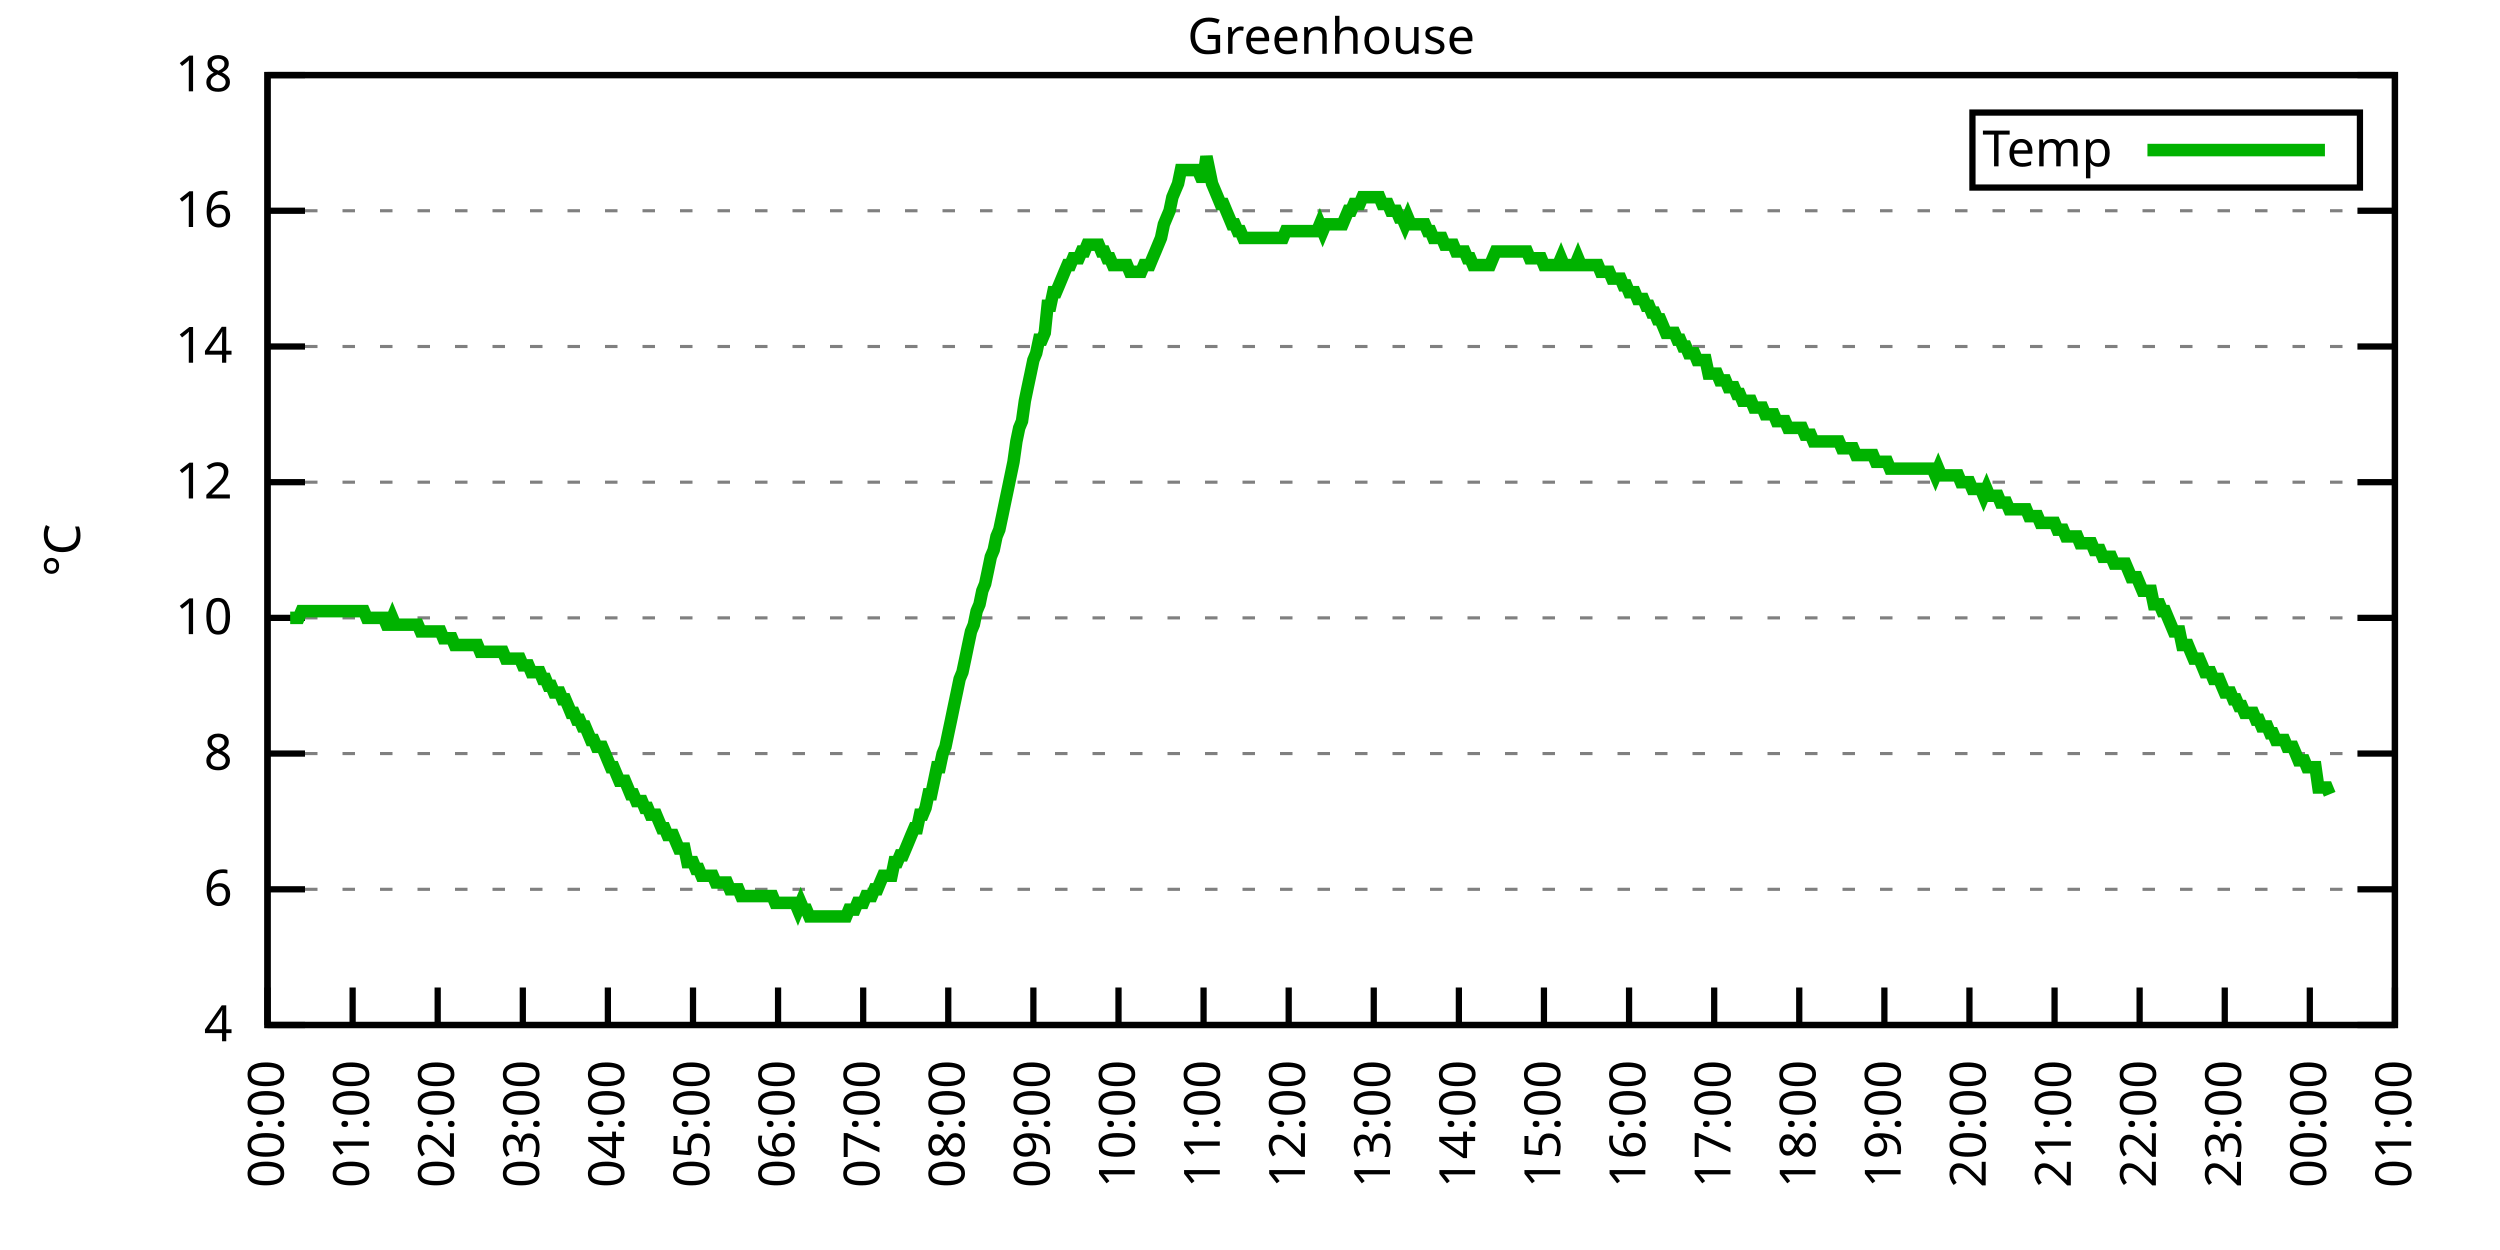
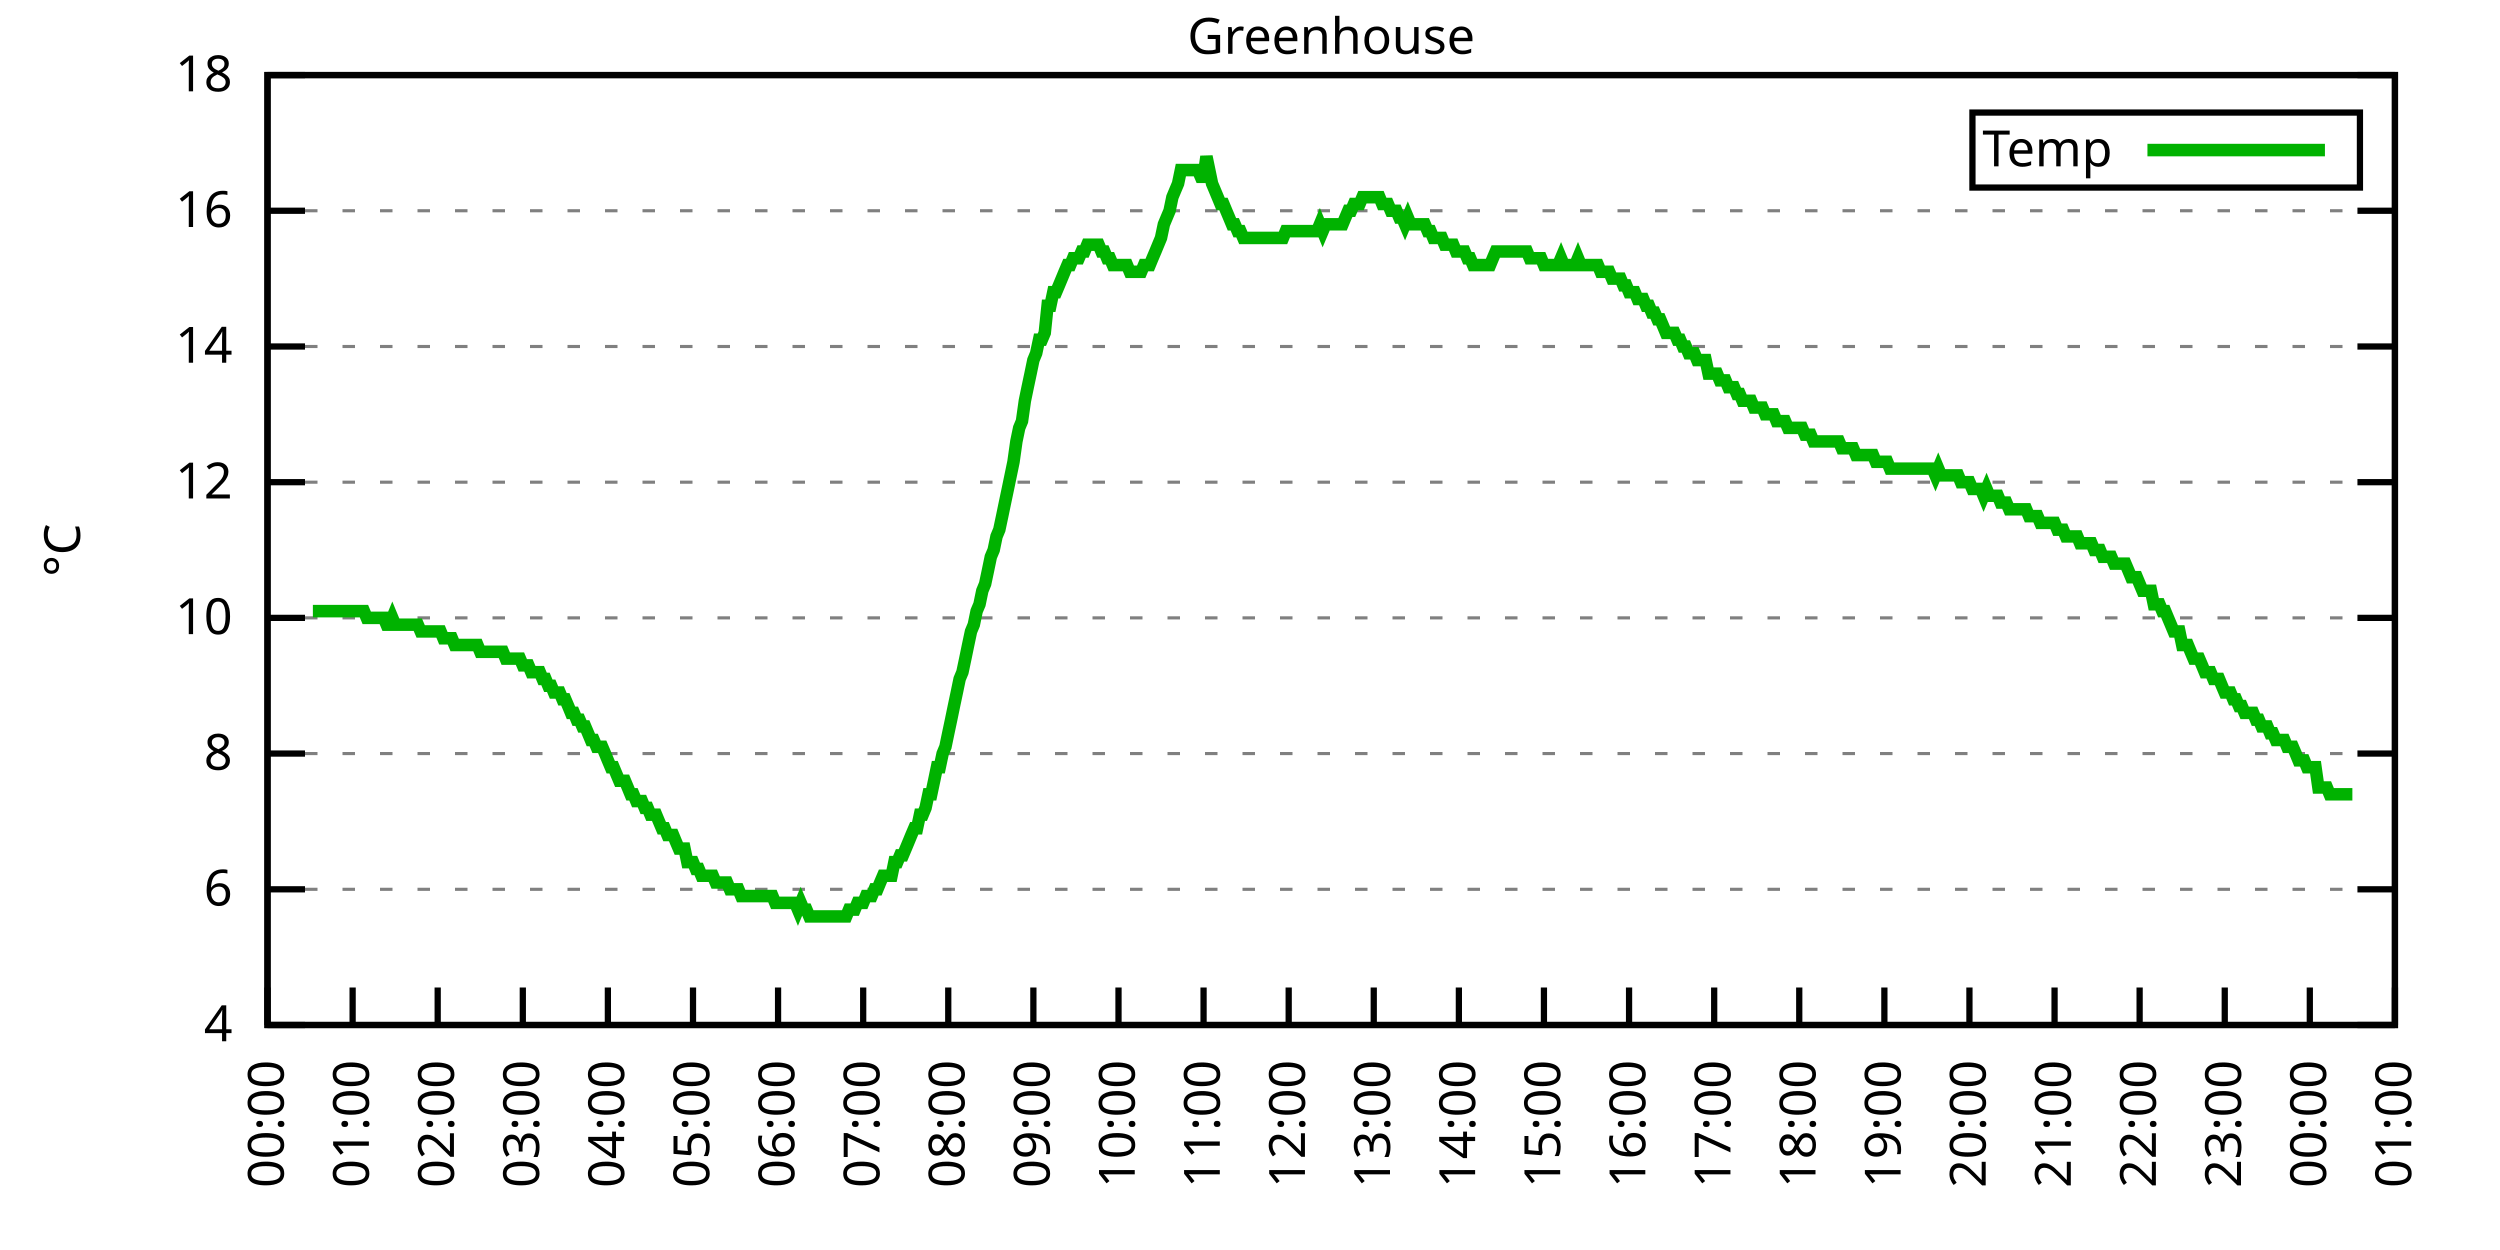
<svg xmlns="http://www.w3.org/2000/svg" xmlns:xlink="http://www.w3.org/1999/xlink" width="400" height="200" viewBox="0 0 400 200">
  <g id="gnuplot_canvas">
    <rect x="0" y="0" width="400" height="200" fill="none" />
    <defs>
      <circle id="gpDot" r="0.5" stroke-width="0.5" stroke="currentColor" />
      <path id="gpPt0" stroke-width="0.333" stroke="currentColor" d="M-1,0 h2 M0,-1 v2" />
      <path id="gpPt1" stroke-width="0.333" stroke="currentColor" d="M-1,-1 L1,1 M1,-1 L-1,1" />
      <path id="gpPt2" stroke-width="0.333" stroke="currentColor" d="M-1,0 L1,0 M0,-1 L0,1 M-1,-1 L1,1 M-1,1 L1,-1" />
      <rect id="gpPt3" stroke-width="0.333" stroke="currentColor" x="-1" y="-1" width="2" height="2" />
      <rect id="gpPt4" stroke-width="0.333" stroke="currentColor" fill="currentColor" x="-1" y="-1" width="2" height="2" />
      <circle id="gpPt5" stroke-width="0.333" stroke="currentColor" cx="0" cy="0" r="1" />
      <use xlink:href="#gpPt5" id="gpPt6" fill="currentColor" stroke="none" />
      <path id="gpPt7" stroke-width="0.333" stroke="currentColor" d="M0,-1.33 L-1.33,0.67 L1.33,0.67 z" />
      <use xlink:href="#gpPt7" id="gpPt8" fill="currentColor" stroke="none" />
      <use xlink:href="#gpPt7" id="gpPt9" stroke="currentColor" transform="rotate(180)" />
      <use xlink:href="#gpPt9" id="gpPt10" fill="currentColor" stroke="none" />
      <use xlink:href="#gpPt3" id="gpPt11" stroke="currentColor" transform="rotate(45)" />
      <use xlink:href="#gpPt11" id="gpPt12" fill="currentColor" stroke="none" />
      <path id="gpPt13" stroke-width="0.333" stroke="currentColor" d="M0,1.330 L1.265,0.411 L0.782,-1.067 L-0.782,-1.076 L-1.265,0.411 z" />
      <use xlink:href="#gpPt13" id="gpPt14" fill="currentColor" stroke="none" />
      <filter id="textbox" filterUnits="objectBoundingBox" x="0" y="0" height="1" width="1">
        <feFlood flood-color="white" flood-opacity="1" result="bgnd" />
        <feComposite in="SourceGraphic" in2="bgnd" operator="atop" />
      </filter>
      <filter id="greybox" filterUnits="objectBoundingBox" x="0" y="0" height="1" width="1">
        <feFlood flood-color="lightgrey" flood-opacity="1" result="grey" />
        <feComposite in="SourceGraphic" in2="grey" operator="atop" />
      </filter>
    </defs>
    <g fill="none" color="white" stroke="currentColor" stroke-width="1.00" stroke-linecap="butt" stroke-linejoin="miter">
</g>
    <g fill="none" color="black" stroke="currentColor" stroke-width="1.00" stroke-linecap="butt" stroke-linejoin="miter">
      <g stroke="none" shape-rendering="crispEdges">
        <polygon fill="rgb(255, 255, 255)" points="42.80,164.00 383.18,164.00 383.18,12.02 42.80,12.02 " />
      </g>
    </g>
    <g fill="none" color="black" stroke="currentColor" stroke-width="1.00" stroke-linecap="butt" stroke-linejoin="miter">
</g>
    <g fill="none" color="black" stroke="black" stroke-width="0.50" stroke-linecap="butt" stroke-linejoin="miter">
</g>
    <g fill="none" color="gray" stroke="currentColor" stroke-width="0.50" stroke-linecap="butt" stroke-linejoin="miter">
      <path stroke="gray" stroke-dasharray="2,4" class="gridline" d="M42.80,164.00 L383.19,164.00  " />
    </g>
    <g fill="none" color="gray" stroke="gray" stroke-width="1.00" stroke-linecap="butt" stroke-linejoin="miter">
</g>
    <g fill="none" color="black" stroke="currentColor" stroke-width="1.00" stroke-linecap="butt" stroke-linejoin="miter">
      <path stroke="black" d="M42.80,164.00 L48.80,164.00 M383.19,164.00 L377.19,164.00  " />
      <g transform="translate(37.20,166.60)" stroke="none" fill="black" font-family="Sans" font-size="8.00" text-anchor="end">
        <text>
          <tspan font-family="Sans"> 4</tspan>
        </text>
      </g>
    </g>
    <g fill="none" color="black" stroke="currentColor" stroke-width="1.00" stroke-linecap="butt" stroke-linejoin="miter">
</g>
    <g fill="none" color="black" stroke="black" stroke-width="0.50" stroke-linecap="butt" stroke-linejoin="miter">
</g>
    <g fill="none" color="gray" stroke="currentColor" stroke-width="0.50" stroke-linecap="butt" stroke-linejoin="miter">
      <path stroke="gray" stroke-dasharray="2,4" class="gridline" d="M42.80,142.29 L383.19,142.29  " />
    </g>
    <g fill="none" color="gray" stroke="gray" stroke-width="1.00" stroke-linecap="butt" stroke-linejoin="miter">
</g>
    <g fill="none" color="black" stroke="currentColor" stroke-width="1.00" stroke-linecap="butt" stroke-linejoin="miter">
      <path stroke="black" d="M42.80,142.29 L48.80,142.29 M383.19,142.29 L377.19,142.29  " />
      <g transform="translate(37.20,144.89)" stroke="none" fill="black" font-family="Sans" font-size="8.00" text-anchor="end">
        <text>
          <tspan font-family="Sans"> 6</tspan>
        </text>
      </g>
    </g>
    <g fill="none" color="black" stroke="currentColor" stroke-width="1.00" stroke-linecap="butt" stroke-linejoin="miter">
</g>
    <g fill="none" color="black" stroke="black" stroke-width="0.50" stroke-linecap="butt" stroke-linejoin="miter">
</g>
    <g fill="none" color="gray" stroke="currentColor" stroke-width="0.50" stroke-linecap="butt" stroke-linejoin="miter">
      <path stroke="gray" stroke-dasharray="2,4" class="gridline" d="M42.80,120.57 L383.19,120.57  " />
    </g>
    <g fill="none" color="gray" stroke="gray" stroke-width="1.00" stroke-linecap="butt" stroke-linejoin="miter">
</g>
    <g fill="none" color="black" stroke="currentColor" stroke-width="1.00" stroke-linecap="butt" stroke-linejoin="miter">
      <path stroke="black" d="M42.80,120.57 L48.80,120.57 M383.19,120.57 L377.19,120.57  " />
      <g transform="translate(37.20,123.17)" stroke="none" fill="black" font-family="Sans" font-size="8.00" text-anchor="end">
        <text>
          <tspan font-family="Sans"> 8</tspan>
        </text>
      </g>
    </g>
    <g fill="none" color="black" stroke="currentColor" stroke-width="1.00" stroke-linecap="butt" stroke-linejoin="miter">
</g>
    <g fill="none" color="black" stroke="black" stroke-width="0.50" stroke-linecap="butt" stroke-linejoin="miter">
</g>
    <g fill="none" color="gray" stroke="currentColor" stroke-width="0.50" stroke-linecap="butt" stroke-linejoin="miter">
      <path stroke="gray" stroke-dasharray="2,4" class="gridline" d="M42.80,98.86 L383.19,98.86  " />
    </g>
    <g fill="none" color="gray" stroke="gray" stroke-width="1.00" stroke-linecap="butt" stroke-linejoin="miter">
</g>
    <g fill="none" color="black" stroke="currentColor" stroke-width="1.00" stroke-linecap="butt" stroke-linejoin="miter">
      <path stroke="black" d="M42.80,98.86 L48.80,98.86 M383.19,98.86 L377.19,98.86  " />
      <g transform="translate(37.20,101.46)" stroke="none" fill="black" font-family="Sans" font-size="8.00" text-anchor="end">
        <text>
          <tspan font-family="Sans"> 10</tspan>
        </text>
      </g>
    </g>
    <g fill="none" color="black" stroke="currentColor" stroke-width="1.00" stroke-linecap="butt" stroke-linejoin="miter">
</g>
    <g fill="none" color="black" stroke="black" stroke-width="0.50" stroke-linecap="butt" stroke-linejoin="miter">
</g>
    <g fill="none" color="gray" stroke="currentColor" stroke-width="0.50" stroke-linecap="butt" stroke-linejoin="miter">
      <path stroke="gray" stroke-dasharray="2,4" class="gridline" d="M42.80,77.15 L383.19,77.15  " />
    </g>
    <g fill="none" color="gray" stroke="gray" stroke-width="1.00" stroke-linecap="butt" stroke-linejoin="miter">
</g>
    <g fill="none" color="black" stroke="currentColor" stroke-width="1.00" stroke-linecap="butt" stroke-linejoin="miter">
      <path stroke="black" d="M42.80,77.15 L48.80,77.15 M383.19,77.15 L377.19,77.15  " />
      <g transform="translate(37.20,79.75)" stroke="none" fill="black" font-family="Sans" font-size="8.00" text-anchor="end">
        <text>
          <tspan font-family="Sans"> 12</tspan>
        </text>
      </g>
    </g>
    <g fill="none" color="black" stroke="currentColor" stroke-width="1.00" stroke-linecap="butt" stroke-linejoin="miter">
</g>
    <g fill="none" color="black" stroke="black" stroke-width="0.50" stroke-linecap="butt" stroke-linejoin="miter">
</g>
    <g fill="none" color="gray" stroke="currentColor" stroke-width="0.50" stroke-linecap="butt" stroke-linejoin="miter">
      <path stroke="gray" stroke-dasharray="2,4" class="gridline" d="M42.80,55.44 L383.19,55.44  " />
    </g>
    <g fill="none" color="gray" stroke="gray" stroke-width="1.00" stroke-linecap="butt" stroke-linejoin="miter">
</g>
    <g fill="none" color="black" stroke="currentColor" stroke-width="1.00" stroke-linecap="butt" stroke-linejoin="miter">
      <path stroke="black" d="M42.80,55.44 L48.80,55.44 M383.19,55.44 L377.19,55.44  " />
      <g transform="translate(37.20,58.04)" stroke="none" fill="black" font-family="Sans" font-size="8.00" text-anchor="end">
        <text>
          <tspan font-family="Sans"> 14</tspan>
        </text>
      </g>
    </g>
    <g fill="none" color="black" stroke="currentColor" stroke-width="1.00" stroke-linecap="butt" stroke-linejoin="miter">
</g>
    <g fill="none" color="black" stroke="black" stroke-width="0.50" stroke-linecap="butt" stroke-linejoin="miter">
</g>
    <g fill="none" color="gray" stroke="currentColor" stroke-width="0.50" stroke-linecap="butt" stroke-linejoin="miter">
      <path stroke="gray" stroke-dasharray="2,4" class="gridline" d="M42.80,33.72 L383.19,33.72  " />
    </g>
    <g fill="none" color="gray" stroke="gray" stroke-width="1.00" stroke-linecap="butt" stroke-linejoin="miter">
</g>
    <g fill="none" color="black" stroke="currentColor" stroke-width="1.00" stroke-linecap="butt" stroke-linejoin="miter">
      <path stroke="black" d="M42.80,33.72 L48.80,33.72 M383.19,33.72 L377.19,33.72  " />
      <g transform="translate(37.20,36.32)" stroke="none" fill="black" font-family="Sans" font-size="8.00" text-anchor="end">
        <text>
          <tspan font-family="Sans"> 16</tspan>
        </text>
      </g>
    </g>
    <g fill="none" color="black" stroke="currentColor" stroke-width="1.00" stroke-linecap="butt" stroke-linejoin="miter">
</g>
    <g fill="none" color="black" stroke="black" stroke-width="0.50" stroke-linecap="butt" stroke-linejoin="miter">
</g>
    <g fill="none" color="gray" stroke="currentColor" stroke-width="0.50" stroke-linecap="butt" stroke-linejoin="miter">
      <path stroke="gray" stroke-dasharray="2,4" class="gridline" d="M42.80,12.01 L383.19,12.01  " />
    </g>
    <g fill="none" color="gray" stroke="gray" stroke-width="1.00" stroke-linecap="butt" stroke-linejoin="miter">
</g>
    <g fill="none" color="black" stroke="currentColor" stroke-width="1.00" stroke-linecap="butt" stroke-linejoin="miter">
      <path stroke="black" d="M42.80,12.01 L48.80,12.01 M383.19,12.01 L377.19,12.01  " />
      <g transform="translate(37.20,14.61)" stroke="none" fill="black" font-family="Sans" font-size="8.00" text-anchor="end">
        <text>
          <tspan font-family="Sans"> 18</tspan>
        </text>
      </g>
    </g>
    <g fill="none" color="black" stroke="currentColor" stroke-width="1.00" stroke-linecap="butt" stroke-linejoin="miter">
      <path stroke="black" d="M42.80,164.00 L42.80,158.00  " />
      <g transform="translate(45.40,169.60) rotate(270.00)" stroke="none" fill="black" font-family="Sans" font-size="8.00" text-anchor="end">
        <text>
          <tspan font-family="Sans">00:00</tspan>
        </text>
      </g>
    </g>
    <g fill="none" color="black" stroke="currentColor" stroke-width="1.00" stroke-linecap="butt" stroke-linejoin="miter">
      <path stroke="black" d="M56.42,164.00 L56.42,158.00  " />
      <g transform="translate(59.02,169.60) rotate(270.00)" stroke="none" fill="black" font-family="Sans" font-size="8.00" text-anchor="end">
        <text>
          <tspan font-family="Sans">01:00</tspan>
        </text>
      </g>
    </g>
    <g fill="none" color="black" stroke="currentColor" stroke-width="1.00" stroke-linecap="butt" stroke-linejoin="miter">
      <path stroke="black" d="M70.03,164.00 L70.03,158.00  " />
      <g transform="translate(72.63,169.60) rotate(270.00)" stroke="none" fill="black" font-family="Sans" font-size="8.00" text-anchor="end">
        <text>
          <tspan font-family="Sans">02:00</tspan>
        </text>
      </g>
    </g>
    <g fill="none" color="black" stroke="currentColor" stroke-width="1.00" stroke-linecap="butt" stroke-linejoin="miter">
      <path stroke="black" d="M83.65,164.00 L83.65,158.00  " />
      <g transform="translate(86.25,169.60) rotate(270.00)" stroke="none" fill="black" font-family="Sans" font-size="8.00" text-anchor="end">
        <text>
          <tspan font-family="Sans">03:00</tspan>
        </text>
      </g>
    </g>
    <g fill="none" color="black" stroke="currentColor" stroke-width="1.00" stroke-linecap="butt" stroke-linejoin="miter">
      <path stroke="black" d="M97.26,164.00 L97.26,158.00  " />
      <g transform="translate(99.86,169.60) rotate(270.00)" stroke="none" fill="black" font-family="Sans" font-size="8.00" text-anchor="end">
        <text>
          <tspan font-family="Sans">04:00</tspan>
        </text>
      </g>
    </g>
    <g fill="none" color="black" stroke="currentColor" stroke-width="1.00" stroke-linecap="butt" stroke-linejoin="miter">
      <path stroke="black" d="M110.88,164.00 L110.88,158.00  " />
      <g transform="translate(113.48,169.60) rotate(270.00)" stroke="none" fill="black" font-family="Sans" font-size="8.00" text-anchor="end">
        <text>
          <tspan font-family="Sans">05:00</tspan>
        </text>
      </g>
    </g>
    <g fill="none" color="black" stroke="currentColor" stroke-width="1.00" stroke-linecap="butt" stroke-linejoin="miter">
      <path stroke="black" d="M124.49,164.00 L124.49,158.00  " />
      <g transform="translate(127.09,169.60) rotate(270.00)" stroke="none" fill="black" font-family="Sans" font-size="8.00" text-anchor="end">
        <text>
          <tspan font-family="Sans">06:00</tspan>
        </text>
      </g>
    </g>
    <g fill="none" color="black" stroke="currentColor" stroke-width="1.00" stroke-linecap="butt" stroke-linejoin="miter">
      <path stroke="black" d="M138.11,164.00 L138.11,158.00  " />
      <g transform="translate(140.71,169.60) rotate(270.00)" stroke="none" fill="black" font-family="Sans" font-size="8.00" text-anchor="end">
        <text>
          <tspan font-family="Sans">07:00</tspan>
        </text>
      </g>
    </g>
    <g fill="none" color="black" stroke="currentColor" stroke-width="1.00" stroke-linecap="butt" stroke-linejoin="miter">
      <path stroke="black" d="M151.72,164.00 L151.72,158.00  " />
      <g transform="translate(154.32,169.60) rotate(270.00)" stroke="none" fill="black" font-family="Sans" font-size="8.00" text-anchor="end">
        <text>
          <tspan font-family="Sans">08:00</tspan>
        </text>
      </g>
    </g>
    <g fill="none" color="black" stroke="currentColor" stroke-width="1.00" stroke-linecap="butt" stroke-linejoin="miter">
      <path stroke="black" d="M165.34,164.00 L165.34,158.00  " />
      <g transform="translate(167.94,169.60) rotate(270.00)" stroke="none" fill="black" font-family="Sans" font-size="8.00" text-anchor="end">
        <text>
          <tspan font-family="Sans">09:00</tspan>
        </text>
      </g>
    </g>
    <g fill="none" color="black" stroke="currentColor" stroke-width="1.00" stroke-linecap="butt" stroke-linejoin="miter">
      <path stroke="black" d="M178.96,164.00 L178.96,158.00  " />
      <g transform="translate(181.56,169.60) rotate(270.00)" stroke="none" fill="black" font-family="Sans" font-size="8.00" text-anchor="end">
        <text>
          <tspan font-family="Sans">10:00</tspan>
        </text>
      </g>
    </g>
    <g fill="none" color="black" stroke="currentColor" stroke-width="1.00" stroke-linecap="butt" stroke-linejoin="miter">
      <path stroke="black" d="M192.57,164.00 L192.57,158.00  " />
      <g transform="translate(195.17,169.60) rotate(270.00)" stroke="none" fill="black" font-family="Sans" font-size="8.00" text-anchor="end">
        <text>
          <tspan font-family="Sans">11:00</tspan>
        </text>
      </g>
    </g>
    <g fill="none" color="black" stroke="currentColor" stroke-width="1.00" stroke-linecap="butt" stroke-linejoin="miter">
      <path stroke="black" d="M206.19,164.00 L206.19,158.00  " />
      <g transform="translate(208.79,169.60) rotate(270.00)" stroke="none" fill="black" font-family="Sans" font-size="8.00" text-anchor="end">
        <text>
          <tspan font-family="Sans">12:00</tspan>
        </text>
      </g>
    </g>
    <g fill="none" color="black" stroke="currentColor" stroke-width="1.00" stroke-linecap="butt" stroke-linejoin="miter">
      <path stroke="black" d="M219.80,164.00 L219.80,158.00  " />
      <g transform="translate(222.40,169.60) rotate(270.00)" stroke="none" fill="black" font-family="Sans" font-size="8.00" text-anchor="end">
        <text>
          <tspan font-family="Sans">13:00</tspan>
        </text>
      </g>
    </g>
    <g fill="none" color="black" stroke="currentColor" stroke-width="1.00" stroke-linecap="butt" stroke-linejoin="miter">
      <path stroke="black" d="M233.42,164.00 L233.42,158.00  " />
      <g transform="translate(236.02,169.60) rotate(270.00)" stroke="none" fill="black" font-family="Sans" font-size="8.00" text-anchor="end">
        <text>
          <tspan font-family="Sans">14:00</tspan>
        </text>
      </g>
    </g>
    <g fill="none" color="black" stroke="currentColor" stroke-width="1.00" stroke-linecap="butt" stroke-linejoin="miter">
      <path stroke="black" d="M247.03,164.00 L247.03,158.00  " />
      <g transform="translate(249.63,169.60) rotate(270.00)" stroke="none" fill="black" font-family="Sans" font-size="8.00" text-anchor="end">
        <text>
          <tspan font-family="Sans">15:00</tspan>
        </text>
      </g>
    </g>
    <g fill="none" color="black" stroke="currentColor" stroke-width="1.00" stroke-linecap="butt" stroke-linejoin="miter">
      <path stroke="black" d="M260.65,164.00 L260.65,158.00  " />
      <g transform="translate(263.25,169.60) rotate(270.00)" stroke="none" fill="black" font-family="Sans" font-size="8.00" text-anchor="end">
        <text>
          <tspan font-family="Sans">16:00</tspan>
        </text>
      </g>
    </g>
    <g fill="none" color="black" stroke="currentColor" stroke-width="1.00" stroke-linecap="butt" stroke-linejoin="miter">
      <path stroke="black" d="M274.27,164.00 L274.27,158.00  " />
      <g transform="translate(276.87,169.60) rotate(270.00)" stroke="none" fill="black" font-family="Sans" font-size="8.00" text-anchor="end">
        <text>
          <tspan font-family="Sans">17:00</tspan>
        </text>
      </g>
    </g>
    <g fill="none" color="black" stroke="currentColor" stroke-width="1.00" stroke-linecap="butt" stroke-linejoin="miter">
      <path stroke="black" d="M287.88,164.00 L287.88,158.00  " />
      <g transform="translate(290.48,169.60) rotate(270.00)" stroke="none" fill="black" font-family="Sans" font-size="8.00" text-anchor="end">
        <text>
          <tspan font-family="Sans">18:00</tspan>
        </text>
      </g>
    </g>
    <g fill="none" color="black" stroke="currentColor" stroke-width="1.00" stroke-linecap="butt" stroke-linejoin="miter">
      <path stroke="black" d="M301.50,164.00 L301.50,158.00  " />
      <g transform="translate(304.10,169.60) rotate(270.00)" stroke="none" fill="black" font-family="Sans" font-size="8.00" text-anchor="end">
        <text>
          <tspan font-family="Sans">19:00</tspan>
        </text>
      </g>
    </g>
    <g fill="none" color="black" stroke="currentColor" stroke-width="1.00" stroke-linecap="butt" stroke-linejoin="miter">
      <path stroke="black" d="M315.11,164.00 L315.11,158.00  " />
      <g transform="translate(317.71,169.60) rotate(270.00)" stroke="none" fill="black" font-family="Sans" font-size="8.00" text-anchor="end">
        <text>
          <tspan font-family="Sans">20:00</tspan>
        </text>
      </g>
    </g>
    <g fill="none" color="black" stroke="currentColor" stroke-width="1.00" stroke-linecap="butt" stroke-linejoin="miter">
      <path stroke="black" d="M328.73,164.00 L328.73,158.00  " />
      <g transform="translate(331.33,169.60) rotate(270.00)" stroke="none" fill="black" font-family="Sans" font-size="8.00" text-anchor="end">
        <text>
          <tspan font-family="Sans">21:00</tspan>
        </text>
      </g>
    </g>
    <g fill="none" color="black" stroke="currentColor" stroke-width="1.00" stroke-linecap="butt" stroke-linejoin="miter">
      <path stroke="black" d="M342.34,164.00 L342.34,158.00  " />
      <g transform="translate(344.94,169.60) rotate(270.00)" stroke="none" fill="black" font-family="Sans" font-size="8.00" text-anchor="end">
        <text>
          <tspan font-family="Sans">22:00</tspan>
        </text>
      </g>
    </g>
    <g fill="none" color="black" stroke="currentColor" stroke-width="1.00" stroke-linecap="butt" stroke-linejoin="miter">
      <path stroke="black" d="M355.96,164.00 L355.96,158.00  " />
      <g transform="translate(358.56,169.60) rotate(270.00)" stroke="none" fill="black" font-family="Sans" font-size="8.00" text-anchor="end">
        <text>
          <tspan font-family="Sans">23:00</tspan>
        </text>
      </g>
    </g>
    <g fill="none" color="black" stroke="currentColor" stroke-width="1.00" stroke-linecap="butt" stroke-linejoin="miter">
      <path stroke="black" d="M369.57,164.00 L369.57,158.00  " />
      <g transform="translate(372.17,169.60) rotate(270.00)" stroke="none" fill="black" font-family="Sans" font-size="8.00" text-anchor="end">
        <text>
          <tspan font-family="Sans">00:00</tspan>
        </text>
      </g>
    </g>
    <g fill="none" color="black" stroke="currentColor" stroke-width="1.00" stroke-linecap="butt" stroke-linejoin="miter">
      <path stroke="black" d="M383.19,164.00 L383.19,158.00  " />
      <g transform="translate(385.79,169.60) rotate(270.00)" stroke="none" fill="black" font-family="Sans" font-size="8.00" text-anchor="end">
        <text>
          <tspan font-family="Sans">01:00</tspan>
        </text>
      </g>
    </g>
    <g fill="none" color="black" stroke="currentColor" stroke-width="1.00" stroke-linecap="butt" stroke-linejoin="miter">
</g>
    <g fill="none" color="black" stroke="currentColor" stroke-width="1.00" stroke-linecap="butt" stroke-linejoin="miter">
      <path stroke="black" d="M42.80,12.01 L42.80,164.00 L383.19,164.00 L383.19,12.01 L42.80,12.01 Z  " />
    </g>
    <g fill="none" color="black" stroke="currentColor" stroke-width="1.00" stroke-linecap="butt" stroke-linejoin="miter">
</g>
    <g fill="none" color="black" stroke="currentColor" stroke-width="1.00" stroke-linecap="butt" stroke-linejoin="miter">
      <path stroke="black" d="M315.59,30.01 L315.59,18.01 L377.59,18.01 L377.59,30.01 L315.59,30.01 Z  " />
    </g>
    <g id="Greenhouse_plot_1">
      <g fill="none" color="white" stroke="black" stroke-width="2.00" stroke-linecap="butt" stroke-linejoin="miter">
</g>
      <g fill="none" color="black" stroke="currentColor" stroke-width="2.00" stroke-linecap="butt" stroke-linejoin="miter">
        <g transform="translate(337.99,26.61)" stroke="none" fill="black" font-family="Sans" font-size="8.00" text-anchor="end">
          <text>
            <tspan font-family="Sans">Temp</tspan>
          </text>
        </g>
      </g>
      <g fill="none" color="black" stroke="currentColor" stroke-width="2.00" stroke-linecap="butt" stroke-linejoin="miter">
-         <path stroke="rgb(  0, 178,   0)" d="M343.59,24.01 L371.99,24.01 M46.43,98.86 L46.88,98.86 L47.34,98.86 L47.79,98.86 L48.25,97.78 L48.70,97.78   L49.15,97.78 L49.61,97.78 L50.06,97.78 L50.52,97.78 L50.97,97.78 L51.42,97.78 L51.88,97.78 L52.33,97.78   L52.78,97.78 L53.24,97.78 L53.69,97.78 L54.15,97.78 L54.60,97.78 L55.05,97.78 L55.51,97.78 L55.96,97.78   L56.42,97.78 L56.87,97.78 L57.32,97.78 L57.78,97.78 L58.23,97.78 L58.68,98.86 L59.14,98.86 L59.59,98.86   L60.05,98.86 L60.50,98.86 L60.95,98.86 L61.41,98.86 L61.86,99.95 L62.32,99.95 L62.77,98.86 L63.22,99.95   L63.68,99.95 L64.13,99.95 L64.58,99.95 L65.04,99.95 L65.49,99.95 L65.95,99.95 L66.40,99.95 L66.85,99.95   L67.31,101.03 L67.76,101.03 L68.22,101.03 L68.67,101.03 L69.12,101.03 L69.58,101.03 L70.03,101.03 L70.49,101.03   L70.94,102.12 L71.39,102.12 L71.85,102.12 L72.30,102.12 L72.75,103.20 L73.21,103.20 L73.66,103.20 L74.12,103.20   L74.57,103.20 L75.02,103.20 L75.48,103.20 L75.93,103.20 L76.39,103.20 L76.84,104.29 L77.29,104.29 L77.75,104.29   L78.20,104.29 L78.65,104.29 L79.11,104.29 L79.56,104.29 L80.02,104.29 L80.47,104.29 L80.92,105.38 L81.38,105.38   L81.83,105.38 L82.29,105.38 L82.74,105.38 L83.19,105.38 L83.65,106.46 L84.10,106.46 L84.55,106.46 L85.01,107.55   L85.46,107.55 L85.92,107.55 L86.37,107.55 L86.82,108.63 L87.28,108.63 L87.73,109.72 L88.19,109.72 L88.64,110.80   L89.09,110.80 L89.55,110.80 L90.00,111.89 L90.45,111.89 L90.91,112.97 L91.36,114.06 L91.82,114.06 L92.27,115.15   L92.72,115.15 L93.18,116.23 L93.63,116.23 L94.09,117.32 L94.54,118.40 L94.99,118.40 L95.45,119.49 L95.90,119.49   L96.35,119.49 L96.81,120.57 L97.26,121.66 L97.72,122.75 L98.17,122.75 L98.62,123.83 L99.08,124.92 L99.53,124.92   L99.99,124.92 L100.44,126.00 L100.89,127.09 L101.35,127.09 L101.80,128.17 L102.25,128.17 L102.71,128.17 L103.16,129.26   L103.62,129.26 L104.07,130.35 L104.52,130.35 L104.98,130.35 L105.43,131.43 L105.89,132.52 L106.34,132.52 L106.79,133.60   L107.25,133.60 L107.70,133.60 L108.15,134.69 L108.61,135.77 L109.06,135.77 L109.52,135.77 L109.97,137.94 L110.42,137.94   L110.88,137.94 L111.33,139.03 L111.79,139.03 L112.24,140.12 L112.69,140.12 L113.15,140.12 L113.60,140.12 L114.05,140.12   L114.51,141.20 L114.96,141.20 L115.42,141.20 L115.87,141.20 L116.32,141.20 L116.78,142.29 L117.23,142.29 L117.69,142.29   L118.14,142.29 L118.59,143.37 L119.05,143.37 L119.50,143.37 L119.96,143.37 L120.41,143.37 L120.86,143.37 L121.32,143.37   L121.77,143.37 L122.22,143.37 L122.68,143.37 L123.13,143.37 L123.59,143.37 L124.04,144.46 L124.49,144.46 L124.95,144.46   L125.40,144.46 L125.86,144.46 L126.31,144.46 L126.76,144.46 L127.22,144.46 L127.67,145.54 L128.12,144.46 L128.58,145.54   L129.03,145.54 L129.49,146.63 L129.94,146.63 L130.39,146.63 L130.85,146.63 L131.30,146.63 L131.76,146.63 L132.21,146.63   L132.66,146.63 L133.12,146.63 L133.57,146.63 L134.02,146.63 L134.48,146.63 L134.93,146.63 L135.39,146.63 L135.84,145.54   L136.29,145.54 L136.75,145.54 L137.20,144.46 L137.66,144.46 L138.11,144.46 L138.56,143.37 L139.02,143.37 L139.47,143.37   L139.92,142.29 L140.38,142.29 L140.83,141.20 L141.29,140.12 L141.74,140.12 L142.19,140.12 L142.65,140.12 L143.10,137.94   L143.56,137.94 L144.01,136.86 L144.46,136.86 L144.92,135.77 L145.37,134.69 L145.82,133.60 L146.28,132.52 L146.73,132.52   L147.19,130.35 L147.64,130.35 L148.09,129.26 L148.55,127.09 L149.00,127.09 L149.46,124.92 L149.91,122.75 L150.36,122.75   L150.82,120.57 L151.27,119.49 L151.72,117.32 L152.18,115.15 L152.63,112.97 L153.09,110.80 L153.54,108.63 L153.99,107.55   L154.45,105.38 L154.90,103.20 L155.36,101.03 L155.81,99.95 L156.26,97.78 L156.72,96.69 L157.17,94.52 L157.62,93.43   L158.08,91.26 L158.53,89.09 L158.99,88.00 L159.44,85.83 L159.89,84.75 L160.35,82.58 L160.80,80.41 L161.26,78.23   L161.71,76.06 L162.16,73.89 L162.62,70.63 L163.07,68.46 L163.52,67.38 L163.98,64.12 L164.43,61.95 L164.89,59.78   L165.34,57.61 L165.79,56.52 L166.25,54.35 L166.70,54.35 L167.16,53.26 L167.61,48.92 L168.06,48.92 L168.52,46.75   L168.97,46.75 L169.43,45.66 L169.88,44.58 L170.33,43.49 L170.79,42.41 L171.24,42.41 L171.69,41.32 L172.15,41.32   L172.60,41.32 L173.06,40.24 L173.51,40.24 L173.96,39.15 L174.42,39.15 L174.87,39.15 L175.33,39.15 L175.78,39.15   L176.23,40.24 L176.69,40.24 L177.14,41.32 L177.59,41.32 L178.05,42.41 L178.50,42.41 L178.96,42.41 L179.41,42.41   L179.86,42.41 L180.32,42.41 L180.77,43.49 L181.23,43.49 L181.68,43.49 L182.13,43.49 L182.59,43.49 L183.04,42.41   L183.49,42.41 L183.95,42.41 L184.40,41.32 L184.86,40.24 L185.31,39.15 L185.76,38.07 L186.22,35.89 L186.67,34.81   L187.13,33.72 L187.58,31.55 L188.03,30.47 L188.49,29.38 L188.94,27.21 L189.39,27.21 L189.85,27.21 L190.30,27.21   L190.76,27.21 L191.21,27.21 L191.66,27.21 L192.12,28.29 L192.57,28.29 L193.03,25.04 L193.48,27.21 L193.93,29.38   L194.39,30.47 L194.84,31.55 L195.29,32.64 L195.75,32.64 L196.20,33.72 L196.66,34.81 L197.11,35.89 L197.56,35.89   L198.02,36.98 L198.47,36.98 L198.93,38.07 L199.38,38.07 L199.83,38.07 L200.29,38.07 L200.74,38.07 L201.19,38.07   L201.65,38.07 L202.10,38.07 L202.56,38.07 L203.01,38.07 L203.46,38.07 L203.92,38.07 L204.37,38.07 L204.83,38.07   L205.28,38.07 L205.73,36.98 L206.19,36.98 L206.64,36.98 L207.09,36.98 L207.55,36.98 L208.00,36.98 L208.46,36.98   L208.91,36.98 L209.36,36.98 L209.82,36.98 L210.27,36.98 L210.73,36.98 L211.18,35.89 L211.63,36.98 L212.09,35.89   L212.54,35.89 L213.00,35.89 L213.45,35.89 L213.90,35.89 L214.36,35.89 L214.81,35.89 L215.26,34.81 L215.72,33.72   L216.17,33.72 L216.63,32.64 L217.08,32.64 L217.53,32.64 L217.99,31.55 L218.44,31.55 L218.90,31.55 L219.35,31.55   L219.80,31.55 L220.26,31.55 L220.71,31.55 L221.16,32.64 L221.62,32.64 L222.07,32.64 L222.53,33.72 L222.98,33.72   L223.43,33.72 L223.89,34.81 L224.34,34.81 L224.80,35.89 L225.25,34.81 L225.70,35.89 L226.16,35.89 L226.61,35.89   L227.06,35.89 L227.52,35.89 L227.97,35.89 L228.43,36.98 L228.88,36.98 L229.33,38.07 L229.79,38.07 L230.24,38.07   L230.70,38.07 L231.15,39.15 L231.60,39.15 L232.06,39.15 L232.51,39.15 L232.96,40.24 L233.42,40.24 L233.87,40.24   L234.33,40.24 L234.78,41.32 L235.23,41.32 L235.69,42.41 L236.14,42.41 L236.60,42.41 L237.05,42.41 L237.50,42.41   L237.96,42.41 L238.41,42.41 L238.86,41.32 L239.32,40.24 L239.77,40.24 L240.23,40.24 L240.68,40.24 L241.13,40.24   L241.59,40.24 L242.04,40.24 L242.50,40.24 L242.95,40.24 L243.40,40.24 L243.86,40.24 L244.31,40.24 L244.76,41.32   L245.22,41.32 L245.67,41.32 L246.13,41.32 L246.58,41.32 L247.03,42.41 L247.49,42.41 L247.94,42.41 L248.40,42.41   L248.85,42.41 L249.30,42.41 L249.76,41.32 L250.21,42.41 L250.66,42.41 L251.12,42.41 L251.57,42.41 L252.03,42.41   L252.48,41.32 L252.93,42.41 L253.39,42.41 L253.84,42.41 L254.30,42.41 L254.75,42.41 L255.20,42.41 L255.66,42.41   L256.11,43.49 L256.56,43.49 L257.02,43.49 L257.47,43.49 L257.93,44.58 L258.38,44.58 L258.83,44.58 L259.29,44.58   L259.74,45.66 L260.20,45.66 L260.65,46.75 L261.10,46.75 L261.56,46.75 L262.01,47.84 L262.47,47.84 L262.92,47.84   L263.37,48.92 L263.83,48.92 L264.28,50.01 L264.73,50.01 L265.19,51.09 L265.64,51.09 L266.10,52.18 L266.55,53.26   L267.00,53.26 L267.46,53.26 L267.91,53.26 L268.37,54.35 L268.82,54.35 L269.27,55.44 L269.73,55.44 L270.18,56.52   L270.63,56.52 L271.09,56.52 L271.54,57.61 L272.00,57.61 L272.45,57.61 L272.90,57.61 L273.36,59.78 L273.81,59.78   L274.27,59.78 L274.72,59.78 L275.17,60.86 L275.63,60.86 L276.08,60.86 L276.53,61.95 L276.99,61.95 L277.44,61.95   L277.90,63.04 L278.35,63.04 L278.80,64.12 L279.26,64.12 L279.71,64.12 L280.17,64.12 L280.62,65.21 L281.07,65.21   L281.53,65.21 L281.98,65.21 L282.43,66.29 L282.89,66.29 L283.34,66.29 L283.80,66.29 L284.25,67.38 L284.70,67.38   L285.16,67.38 L285.61,67.38 L286.07,68.46 L286.52,68.46 L286.97,68.46 L287.43,68.46 L287.88,68.46 L288.33,68.46   L288.79,69.55 L289.24,69.55 L289.70,69.55 L290.15,70.63 L290.60,70.63 L291.06,70.63 L291.51,70.63 L291.97,70.63   L292.42,70.63 L292.87,70.63 L293.33,70.63 L293.78,70.63 L294.23,70.63 L294.69,71.72 L295.14,71.72 L295.60,71.72   L296.05,71.72 L296.50,71.72 L296.96,72.81 L297.41,72.81 L297.87,72.81 L298.32,72.81 L298.77,72.81 L299.23,72.81   L299.68,72.81 L300.13,73.89 L300.59,73.89 L301.04,73.89 L301.50,73.89 L301.95,73.89 L302.40,74.98 L302.86,74.98   L303.31,74.98 L303.77,74.98 L304.22,74.98 L304.67,74.98 L305.13,74.98 L305.58,74.98 L306.03,74.98 L306.49,74.98   L306.94,74.98 L307.40,74.98 L307.85,74.98 L308.30,74.98 L308.76,74.98 L309.21,74.98 L309.67,76.06 L310.12,74.98   L310.57,76.06 L311.03,76.06 L311.48,76.06 L311.94,76.06 L312.39,76.06 L312.84,76.06 L313.30,76.06 L313.75,77.15   L314.20,77.15 L314.66,77.15 L315.11,77.15 L315.57,78.23 L316.02,78.23 L316.47,78.23 L316.93,78.23 L317.38,79.32   L317.84,78.23 L318.29,79.32 L318.74,79.32 L319.20,79.32 L319.65,79.32 L320.10,80.41 L320.56,80.41 L321.01,80.41   L321.47,81.49 L321.92,81.49 L322.37,81.49 L322.83,81.49 L323.28,81.49 L323.74,81.49 L324.19,81.49 L324.64,82.58   L325.10,82.58 L325.55,82.58 L326.00,82.58 L326.46,83.66 L326.91,83.66 L327.37,83.66 L327.82,83.66 L328.27,83.66   L328.73,83.66 L329.18,84.75 L329.64,84.75 L330.09,84.75 L330.54,85.83 L331.00,85.83 L331.45,85.83 L331.90,85.83   L332.36,85.83 L332.81,86.92 L333.27,86.92 L333.72,86.92 L334.17,86.92 L334.63,86.92 L335.08,88.00 L335.54,88.00   L335.99,88.00 L336.44,89.09 L336.90,89.09 L337.35,89.09 L337.80,89.09 L338.26,90.18 L338.71,90.18 L339.17,90.18   L339.62,90.18 L340.07,90.18 L340.53,91.26 L340.98,92.35 L341.44,92.35 L341.89,92.35 L342.34,93.43 L342.80,94.52   L343.25,94.52 L343.70,94.52 L344.16,94.52 L344.61,96.69 L345.07,96.69 L345.52,96.69 L345.97,97.78 L346.43,97.78   L346.88,98.86 L347.34,99.95 L347.79,101.03 L348.24,101.03 L348.70,101.03 L349.15,103.20 L349.60,103.20 L350.06,103.20   L350.51,104.29 L350.97,105.38 L351.42,105.38 L351.87,105.38 L352.33,106.46 L352.78,107.55 L353.24,107.55 L353.69,107.55   L354.14,108.63 L354.60,108.63 L355.05,108.63 L355.50,109.72 L355.96,110.80 L356.41,110.80 L356.87,110.80 L357.32,111.89   L357.77,111.89 L358.23,112.97 L358.68,112.97 L359.14,114.06 L359.59,114.06 L360.04,114.06 L360.50,114.06 L360.95,115.15   L361.41,115.15 L361.86,116.23 L362.31,116.23 L362.77,116.23 L363.22,117.32 L363.67,117.32 L364.13,118.40 L364.58,118.40   L365.04,118.40 L365.49,118.40 L365.94,119.49 L366.40,119.49 L366.85,119.49 L367.31,120.57 L367.76,121.66 L368.21,121.66   L368.67,121.66 L369.12,122.75 L369.57,122.75 L370.03,122.75 L370.48,122.75 L370.94,126.00 L371.39,126.00 L371.84,126.00   L372.30,126.00 L372.75,127.09  " />
+         <path stroke="rgb(  0, 178,   0)" d="M343.59,24.01 L371.99,24.01 M50.06,97.78 L50.52,97.78 L50.97,97.78 L51.42,97.78 L51.88,97.78 L52.33,97.78   L52.78,97.78 L53.24,97.78 L53.69,97.78 L54.15,97.78 L54.60,97.78 L55.05,97.78 L55.51,97.78 L55.96,97.78   L56.42,97.78 L56.87,97.78 L57.32,97.78 L57.78,97.78 L58.23,97.78 L58.68,98.86 L59.14,98.86 L59.59,98.86   L60.05,98.86 L60.50,98.86 L60.95,98.86 L61.41,98.86 L61.86,99.95 L62.32,99.95 L62.77,98.86 L63.22,99.95   L63.68,99.95 L64.13,99.95 L64.58,99.95 L65.04,99.95 L65.49,99.95 L65.95,99.95 L66.40,99.95 L66.85,99.95   L67.31,101.03 L67.76,101.03 L68.22,101.03 L68.67,101.03 L69.12,101.03 L69.58,101.03 L70.03,101.03 L70.49,101.03   L70.94,102.12 L71.39,102.12 L71.85,102.12 L72.30,102.12 L72.75,103.20 L73.21,103.20 L73.66,103.20 L74.12,103.20   L74.57,103.20 L75.02,103.20 L75.48,103.20 L75.93,103.20 L76.39,103.20 L76.84,104.29 L77.29,104.29 L77.75,104.29   L78.20,104.29 L78.65,104.29 L79.11,104.29 L79.56,104.29 L80.02,104.29 L80.47,104.29 L80.92,105.38 L81.38,105.38   L81.83,105.38 L82.29,105.38 L82.74,105.38 L83.19,105.38 L83.65,106.46 L84.10,106.46 L84.55,106.46 L85.01,107.55   L85.46,107.55 L85.92,107.55 L86.37,107.55 L86.82,108.63 L87.28,108.63 L87.73,109.72 L88.19,109.72 L88.64,110.80   L89.09,110.80 L89.55,110.80 L90.00,111.89 L90.45,111.89 L90.91,112.97 L91.36,114.06 L91.82,114.06 L92.27,115.15   L92.72,115.15 L93.18,116.23 L93.63,116.23 L94.09,117.32 L94.54,118.40 L94.99,118.40 L95.45,119.49 L95.90,119.49   L96.35,119.49 L96.81,120.57 L97.26,121.66 L97.72,122.75 L98.17,122.75 L98.62,123.83 L99.08,124.92 L99.53,124.92   L99.99,124.92 L100.44,126.00 L100.89,127.09 L101.35,127.09 L101.80,128.17 L102.25,128.17 L102.71,128.17 L103.16,129.26   L103.62,129.26 L104.07,130.35 L104.52,130.35 L104.98,130.35 L105.43,131.43 L105.89,132.52 L106.34,132.52 L106.79,133.60   L107.25,133.60 L107.70,133.60 L108.15,134.69 L108.61,135.77 L109.06,135.77 L109.52,135.77 L109.97,137.94 L110.42,137.94   L110.88,137.94 L111.33,139.03 L111.79,139.03 L112.24,140.12 L112.69,140.12 L113.15,140.12 L113.60,140.12 L114.05,140.12   L114.51,141.20 L114.96,141.20 L115.42,141.20 L115.87,141.20 L116.32,141.20 L116.78,142.29 L117.23,142.29 L117.69,142.29   L118.14,142.29 L118.59,143.37 L119.05,143.37 L119.50,143.37 L119.96,143.37 L120.41,143.37 L120.86,143.37 L121.32,143.37   L121.77,143.37 L122.22,143.37 L122.68,143.37 L123.13,143.37 L123.59,143.37 L124.04,144.46 L124.49,144.46 L124.95,144.46   L125.40,144.46 L125.86,144.46 L126.31,144.46 L126.76,144.46 L127.22,144.46 L127.67,145.54 L128.12,144.46 L128.58,145.54   L129.03,145.54 L129.49,146.63 L129.94,146.63 L130.39,146.63 L130.85,146.63 L131.30,146.63 L131.76,146.63 L132.21,146.63   L132.66,146.63 L133.12,146.63 L133.57,146.63 L134.02,146.63 L134.48,146.63 L134.93,146.63 L135.39,146.63 L135.84,145.54   L136.29,145.54 L136.75,145.54 L137.20,144.46 L137.66,144.46 L138.11,144.46 L138.56,143.37 L139.02,143.37 L139.47,143.37   L139.92,142.29 L140.38,142.29 L140.83,141.20 L141.29,140.12 L141.74,140.12 L142.19,140.12 L142.65,140.12 L143.10,137.94   L143.56,137.94 L144.01,136.86 L144.46,136.86 L144.92,135.77 L145.37,134.69 L145.82,133.60 L146.28,132.52 L146.73,132.52   L147.19,130.35 L147.64,130.35 L148.09,129.26 L148.55,127.09 L149.00,127.09 L149.46,124.92 L149.91,122.75 L150.36,122.75   L150.82,120.57 L151.27,119.49 L151.72,117.32 L152.18,115.15 L152.63,112.97 L153.09,110.80 L153.54,108.63 L153.99,107.55   L154.45,105.38 L154.90,103.20 L155.36,101.03 L155.81,99.95 L156.26,97.78 L156.72,96.69 L157.17,94.52 L157.62,93.43   L158.08,91.26 L158.53,89.09 L158.99,88.00 L159.44,85.83 L159.89,84.75 L160.35,82.58 L160.80,80.41 L161.26,78.23   L161.71,76.06 L162.16,73.89 L162.62,70.63 L163.07,68.46 L163.52,67.38 L163.98,64.12 L164.43,61.95 L164.89,59.78   L165.34,57.61 L165.79,56.52 L166.25,54.35 L166.70,54.35 L167.16,53.26 L167.61,48.92 L168.06,48.92 L168.52,46.75   L168.97,46.75 L169.43,45.66 L169.88,44.58 L170.33,43.49 L170.79,42.41 L171.24,42.41 L171.69,41.32 L172.15,41.32   L172.60,41.32 L173.06,40.24 L173.51,40.24 L173.96,39.15 L174.42,39.15 L174.87,39.15 L175.33,39.15 L175.78,39.15   L176.23,40.24 L176.69,40.24 L177.14,41.32 L177.59,41.32 L178.05,42.41 L178.50,42.41 L178.96,42.41 L179.41,42.41   L179.86,42.41 L180.32,42.41 L180.77,43.49 L181.23,43.49 L181.68,43.49 L182.13,43.49 L182.59,43.49 L183.04,42.41   L183.49,42.41 L183.95,42.41 L184.40,41.32 L184.86,40.24 L185.31,39.15 L185.76,38.07 L186.22,35.89 L186.67,34.81   L187.13,33.72 L187.58,31.55 L188.03,30.47 L188.49,29.38 L188.94,27.21 L189.39,27.21 L189.85,27.21 L190.30,27.21   L190.76,27.21 L191.21,27.21 L191.66,27.21 L192.12,28.29 L192.57,28.29 L193.03,25.04 L193.48,27.21 L193.93,29.38   L194.39,30.47 L194.84,31.55 L195.29,32.64 L195.75,32.64 L196.20,33.72 L196.66,34.81 L197.11,35.89 L197.56,35.89   L198.02,36.98 L198.47,36.98 L198.93,38.07 L199.38,38.07 L199.83,38.07 L200.29,38.07 L200.74,38.07 L201.19,38.07   L201.65,38.07 L202.10,38.07 L202.56,38.07 L203.01,38.07 L203.46,38.07 L203.92,38.07 L204.37,38.07 L204.83,38.07   L205.28,38.07 L205.73,36.98 L206.19,36.98 L206.64,36.98 L207.09,36.98 L207.55,36.98 L208.00,36.98 L208.46,36.98   L208.91,36.98 L209.36,36.98 L209.82,36.98 L210.27,36.98 L210.73,36.98 L211.18,35.89 L211.63,36.98 L212.09,35.89   L212.54,35.89 L213.00,35.89 L213.45,35.89 L213.90,35.89 L214.36,35.89 L214.81,35.89 L215.26,34.81 L215.72,33.72   L216.17,33.72 L216.63,32.64 L217.08,32.64 L217.53,32.64 L217.99,31.55 L218.44,31.55 L218.90,31.55 L219.35,31.55   L219.80,31.55 L220.26,31.55 L220.71,31.55 L221.16,32.64 L221.62,32.64 L222.07,32.64 L222.53,33.72 L222.98,33.72   L223.43,33.72 L223.89,34.81 L224.34,34.81 L224.80,35.89 L225.25,34.81 L225.70,35.89 L226.16,35.89 L226.61,35.89   L227.06,35.89 L227.52,35.89 L227.97,35.89 L228.43,36.98 L228.88,36.98 L229.33,38.07 L229.79,38.07 L230.24,38.07   L230.70,38.07 L231.15,39.15 L231.60,39.15 L232.06,39.15 L232.51,39.15 L232.96,40.24 L233.42,40.24 L233.87,40.24   L234.33,40.24 L234.78,41.32 L235.23,41.32 L235.69,42.41 L236.14,42.41 L236.60,42.41 L237.05,42.41 L237.50,42.41   L237.96,42.41 L238.41,42.41 L238.86,41.32 L239.32,40.24 L239.77,40.24 L240.23,40.24 L240.68,40.24 L241.13,40.24   L241.59,40.24 L242.04,40.24 L242.50,40.24 L242.95,40.24 L243.40,40.24 L243.86,40.24 L244.31,40.24 L244.76,41.32   L245.22,41.32 L245.67,41.32 L246.13,41.32 L246.58,41.32 L247.03,42.41 L247.49,42.41 L247.94,42.41 L248.40,42.41   L248.85,42.41 L249.30,42.41 L249.76,41.32 L250.21,42.41 L250.66,42.41 L251.12,42.41 L251.57,42.41 L252.03,42.41   L252.48,41.32 L252.93,42.41 L253.39,42.41 L253.84,42.41 L254.30,42.41 L254.75,42.41 L255.20,42.41 L255.66,42.41   L256.11,43.49 L256.56,43.49 L257.02,43.49 L257.47,43.49 L257.93,44.58 L258.38,44.58 L258.83,44.58 L259.29,44.58   L259.74,45.66 L260.20,45.66 L260.65,46.75 L261.10,46.75 L261.56,46.75 L262.01,47.84 L262.47,47.84 L262.92,47.84   L263.37,48.92 L263.83,48.92 L264.28,50.01 L264.73,50.01 L265.19,51.09 L265.64,51.09 L266.10,52.18 L266.55,53.26   L267.00,53.26 L267.46,53.26 L267.91,53.26 L268.37,54.35 L268.82,54.35 L269.27,55.44 L269.73,55.44 L270.18,56.52   L270.63,56.52 L271.09,56.52 L271.54,57.61 L272.00,57.61 L272.45,57.61 L272.90,57.61 L273.36,59.78 L273.81,59.78   L274.27,59.78 L274.72,59.78 L275.17,60.86 L275.63,60.86 L276.08,60.86 L276.53,61.95 L276.99,61.95 L277.44,61.95   L277.90,63.04 L278.35,63.04 L278.80,64.12 L279.26,64.12 L279.71,64.12 L280.17,64.12 L280.62,65.21 L281.07,65.21   L281.53,65.21 L281.98,65.21 L282.43,66.29 L282.89,66.29 L283.34,66.29 L283.80,66.29 L284.25,67.38 L284.70,67.38   L285.16,67.38 L285.61,67.38 L286.07,68.46 L286.52,68.46 L286.97,68.46 L287.43,68.46 L287.88,68.46 L288.33,68.46   L288.79,69.55 L289.24,69.55 L289.70,69.55 L290.15,70.63 L290.60,70.63 L291.06,70.63 L291.51,70.63 L291.97,70.63   L292.42,70.63 L292.87,70.63 L293.33,70.63 L293.78,70.63 L294.23,70.63 L294.69,71.72 L295.14,71.72 L295.60,71.72   L296.05,71.72 L296.50,71.72 L296.96,72.81 L297.41,72.81 L297.87,72.81 L298.32,72.81 L298.77,72.81 L299.23,72.81   L299.68,72.81 L300.13,73.89 L300.59,73.89 L301.04,73.89 L301.50,73.89 L301.95,73.89 L302.40,74.98 L302.86,74.98   L303.31,74.98 L303.77,74.98 L304.22,74.98 L304.67,74.98 L305.13,74.98 L305.58,74.98 L306.03,74.98 L306.49,74.98   L306.94,74.98 L307.40,74.98 L307.85,74.98 L308.30,74.98 L308.76,74.98 L309.21,74.98 L309.67,76.06 L310.12,74.98   L310.57,76.06 L311.03,76.06 L311.48,76.06 L311.94,76.06 L312.39,76.06 L312.84,76.06 L313.30,76.06 L313.75,77.15   L314.20,77.15 L314.66,77.15 L315.11,77.15 L315.57,78.23 L316.02,78.23 L316.47,78.23 L316.93,78.23 L317.38,79.32   L317.84,78.23 L318.29,79.32 L318.74,79.32 L319.20,79.32 L319.65,79.32 L320.10,80.41 L320.56,80.41 L321.01,80.41   L321.47,81.49 L321.92,81.49 L322.37,81.49 L322.83,81.49 L323.28,81.49 L323.74,81.49 L324.19,81.49 L324.64,82.58   L325.10,82.58 L325.55,82.58 L326.00,82.58 L326.46,83.66 L326.91,83.66 L327.37,83.66 L327.82,83.66 L328.27,83.66   L328.73,83.66 L329.18,84.75 L329.64,84.75 L330.09,84.75 L330.54,85.83 L331.00,85.83 L331.45,85.83 L331.90,85.83   L332.36,85.83 L332.81,86.92 L333.27,86.92 L333.72,86.92 L334.17,86.92 L334.63,86.92 L335.08,88.00 L335.54,88.00   L335.99,88.00 L336.44,89.09 L336.90,89.09 L337.35,89.09 L337.80,89.09 L338.26,90.18 L338.71,90.18 L339.17,90.18   L339.62,90.18 L340.07,90.18 L340.53,91.26 L340.98,92.35 L341.44,92.35 L341.89,92.35 L342.34,93.43 L342.80,94.52   L343.25,94.52 L343.70,94.52 L344.16,94.52 L344.61,96.69 L345.07,96.69 L345.52,96.69 L345.97,97.78 L346.43,97.78   L346.88,98.86 L347.34,99.95 L347.79,101.03 L348.24,101.03 L348.70,101.03 L349.15,103.20 L349.60,103.20 L350.06,103.20   L350.51,104.29 L350.97,105.38 L351.42,105.38 L351.87,105.38 L352.33,106.46 L352.78,107.55 L353.24,107.55 L353.69,107.55   L354.14,108.63 L354.60,108.63 L355.05,108.63 L355.50,109.72 L355.96,110.80 L356.41,110.80 L356.87,110.80 L357.32,111.89   L357.77,111.89 L358.23,112.97 L358.68,112.97 L359.14,114.06 L359.59,114.06 L360.04,114.06 L360.50,114.06 L360.95,115.15   L361.41,115.15 L361.86,116.23 L362.31,116.23 L362.77,116.23 L363.22,117.32 L363.67,117.32 L364.13,118.40 L364.58,118.40   L365.04,118.40 L365.49,118.40 L365.94,119.49 L366.40,119.49 L366.85,119.49 L367.31,120.57 L367.76,121.66 L368.21,121.66   L368.67,121.66 L369.12,122.75 L369.57,122.75 L370.03,122.75 L370.48,122.75 L370.94,126.00 L371.39,126.00 L371.84,126.00   L372.30,126.00 L372.75,127.09 L373.21,127.09 L373.66,127.09 L374.11,127.09 L374.57,127.09 L375.02,127.09 L375.47,127.09   L375.93,127.09 L376.38,127.09  " />
      </g>
    </g>
    <g fill="none" color="black" stroke="currentColor" stroke-width="2.00" stroke-linecap="butt" stroke-linejoin="miter">
</g>
    <g fill="none" color="black" stroke="black" stroke-width="1.00" stroke-linecap="butt" stroke-linejoin="miter">
</g>
    <g fill="none" color="black" stroke="currentColor" stroke-width="1.00" stroke-linecap="butt" stroke-linejoin="miter">
      <path stroke="black" d="M42.80,12.01 L42.80,164.00 L383.19,164.00 L383.19,12.01 L42.80,12.01 Z  " />
      <g transform="translate(12.80,88.01) rotate(270.00)" stroke="none" fill="black" font-family="Sans" font-size="8.00" text-anchor="middle">
        <text>
          <tspan font-family="Sans">°C</tspan>
        </text>
      </g>
    </g>
    <g fill="none" color="black" stroke="currentColor" stroke-width="1.00" stroke-linecap="butt" stroke-linejoin="miter">
</g>
    <g fill="none" color="black" stroke="currentColor" stroke-width="1.00" stroke-linecap="butt" stroke-linejoin="miter">
      <g transform="translate(212.99,8.61)" stroke="none" fill="black" font-family="Sans" font-size="8.00" text-anchor="middle">
        <text>
          <tspan font-family="Sans">Greenhouse</tspan>
        </text>
      </g>
    </g>
    <g fill="none" color="black" stroke="currentColor" stroke-width="1.00" stroke-linecap="butt" stroke-linejoin="miter">
</g>
  </g>
</svg>
